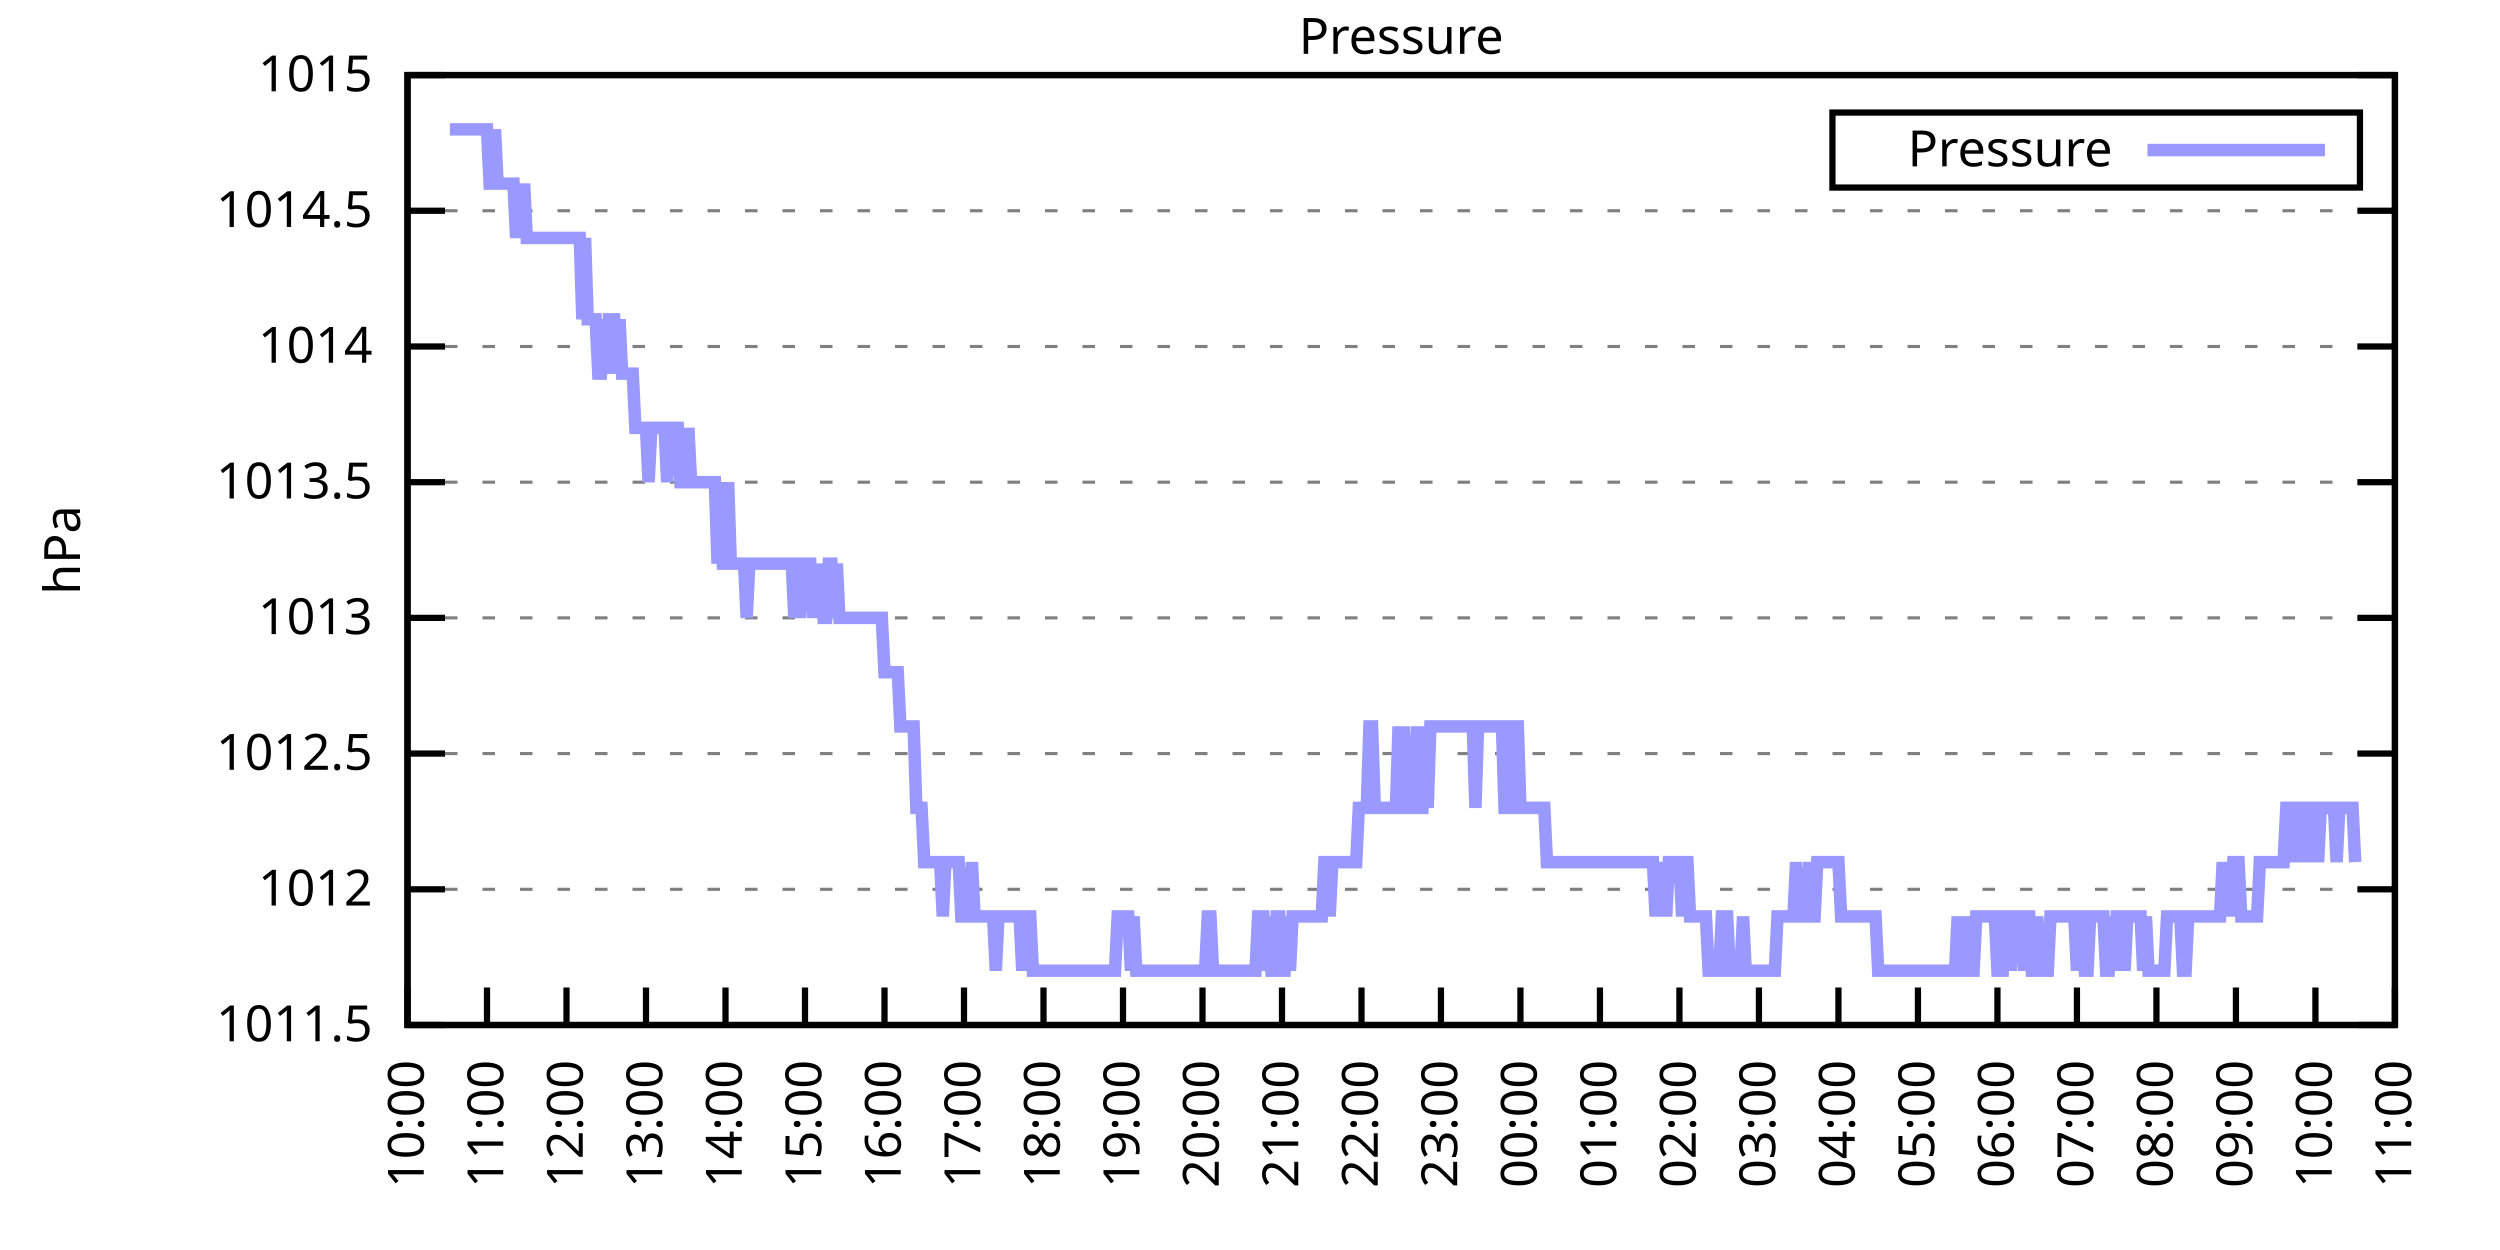
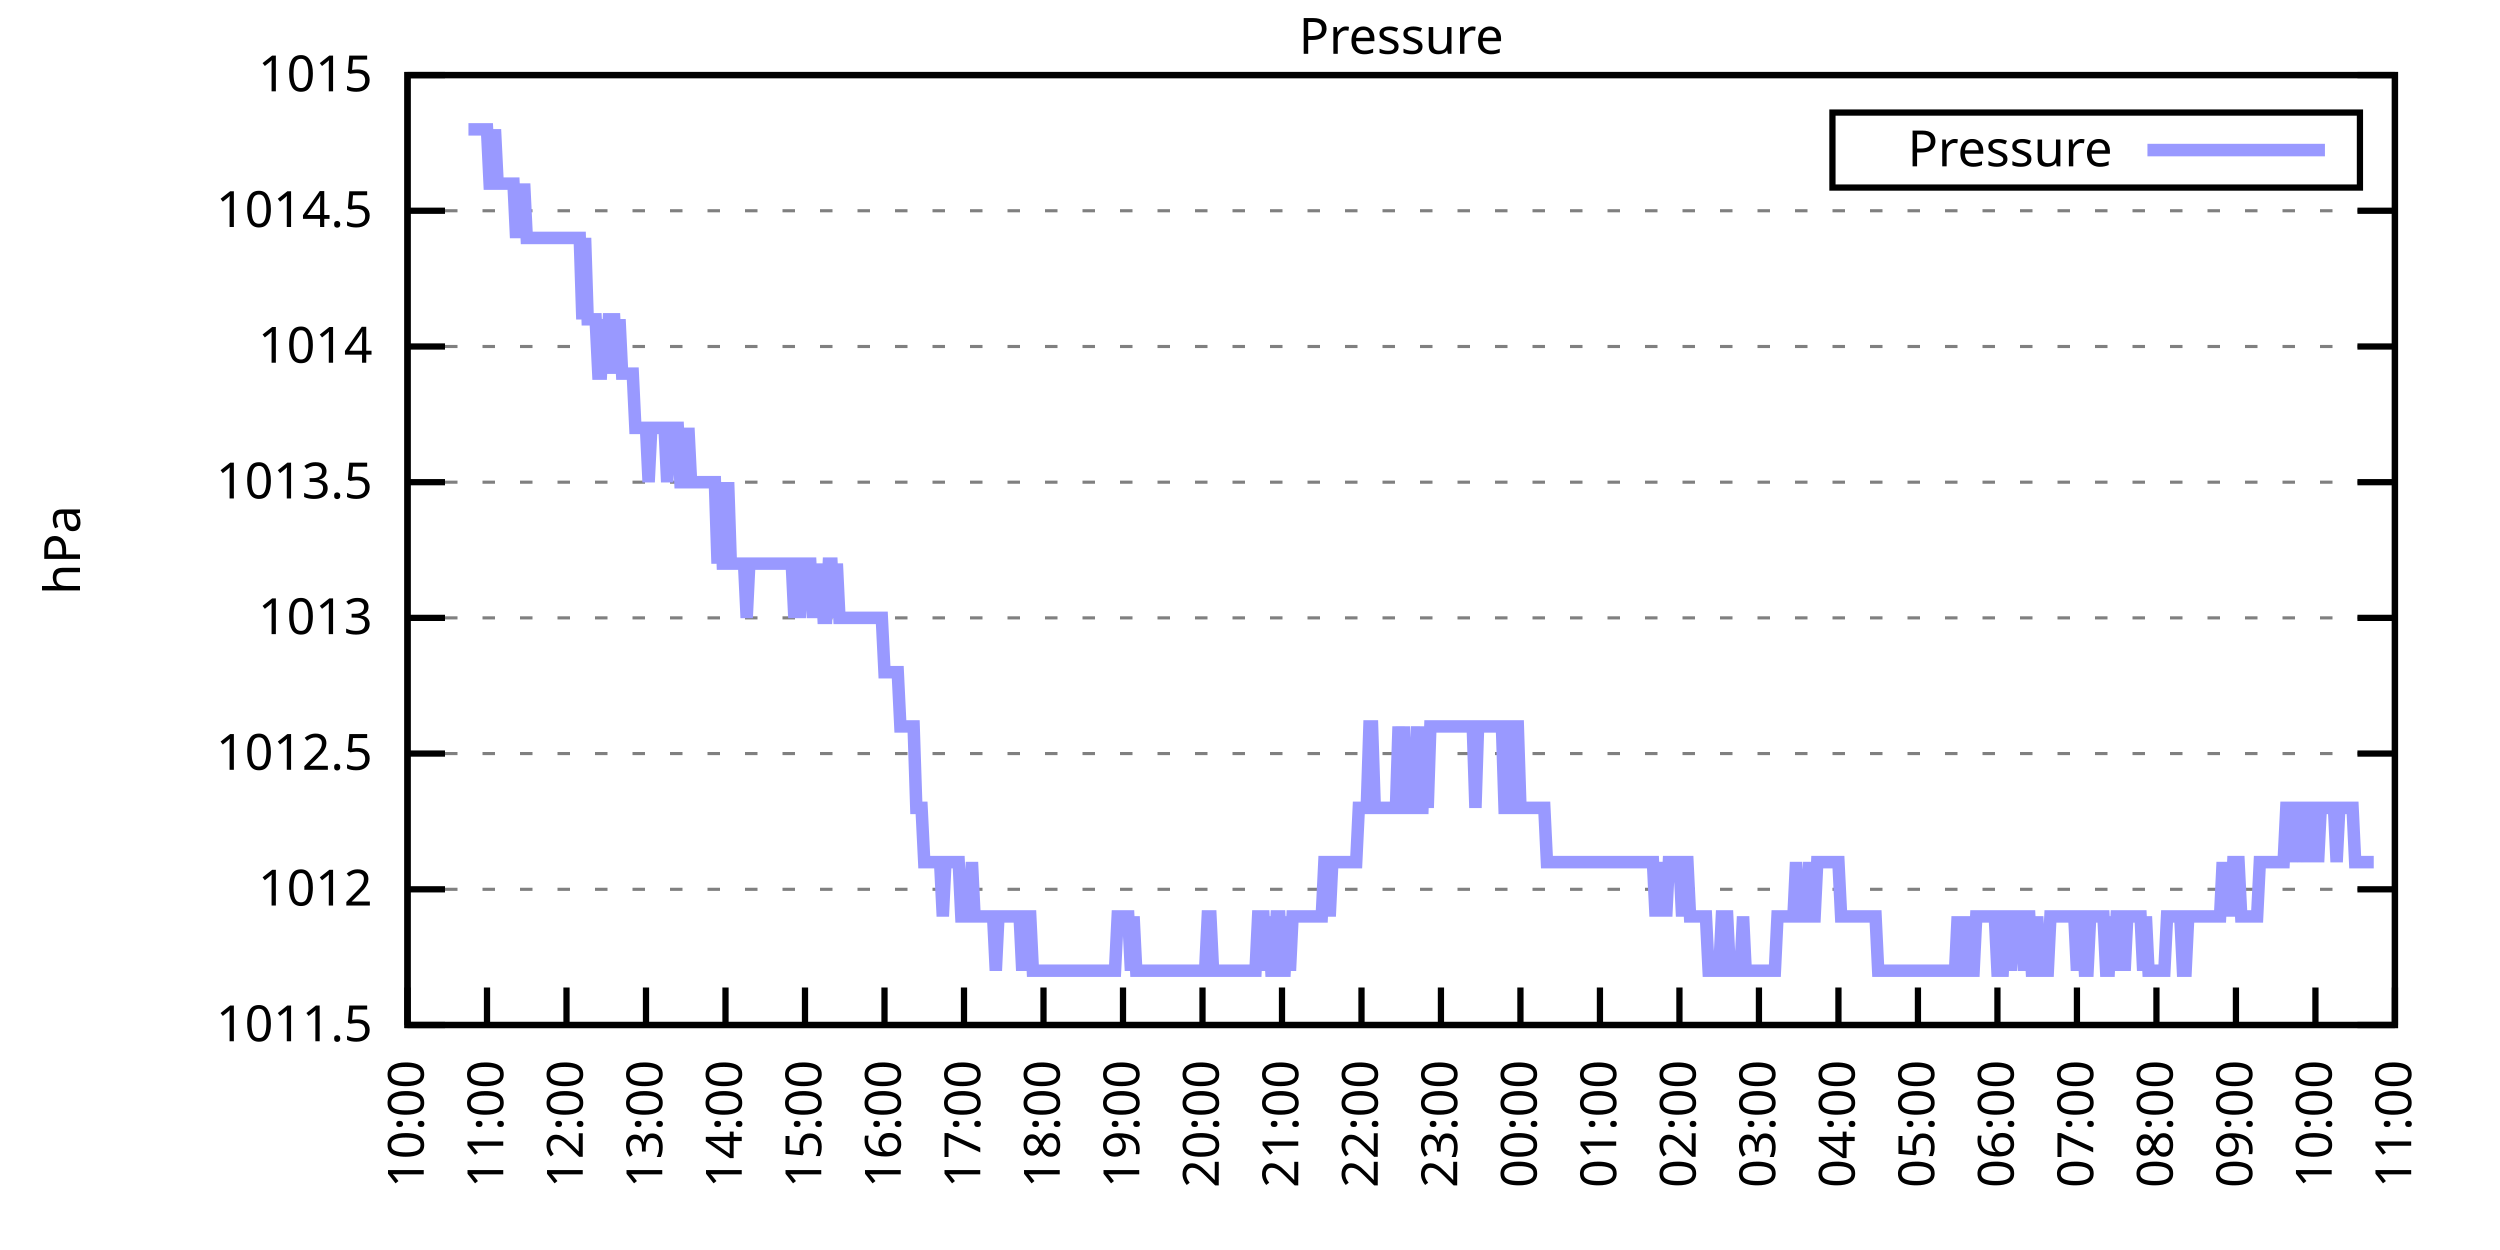
<svg xmlns="http://www.w3.org/2000/svg" xmlns:xlink="http://www.w3.org/1999/xlink" width="400" height="200" viewBox="0 0 400 200">
  <g id="gnuplot_canvas">
    <rect x="0" y="0" width="400" height="200" fill="none" />
    <defs>
      <circle id="gpDot" r="0.5" stroke-width="0.5" stroke="currentColor" />
      <path id="gpPt0" stroke-width="0.333" stroke="currentColor" d="M-1,0 h2 M0,-1 v2" />
      <path id="gpPt1" stroke-width="0.333" stroke="currentColor" d="M-1,-1 L1,1 M1,-1 L-1,1" />
      <path id="gpPt2" stroke-width="0.333" stroke="currentColor" d="M-1,0 L1,0 M0,-1 L0,1 M-1,-1 L1,1 M-1,1 L1,-1" />
      <rect id="gpPt3" stroke-width="0.333" stroke="currentColor" x="-1" y="-1" width="2" height="2" />
      <rect id="gpPt4" stroke-width="0.333" stroke="currentColor" fill="currentColor" x="-1" y="-1" width="2" height="2" />
      <circle id="gpPt5" stroke-width="0.333" stroke="currentColor" cx="0" cy="0" r="1" />
      <use xlink:href="#gpPt5" id="gpPt6" fill="currentColor" stroke="none" />
      <path id="gpPt7" stroke-width="0.333" stroke="currentColor" d="M0,-1.33 L-1.33,0.67 L1.33,0.67 z" />
      <use xlink:href="#gpPt7" id="gpPt8" fill="currentColor" stroke="none" />
      <use xlink:href="#gpPt7" id="gpPt9" stroke="currentColor" transform="rotate(180)" />
      <use xlink:href="#gpPt9" id="gpPt10" fill="currentColor" stroke="none" />
      <use xlink:href="#gpPt3" id="gpPt11" stroke="currentColor" transform="rotate(45)" />
      <use xlink:href="#gpPt11" id="gpPt12" fill="currentColor" stroke="none" />
      <path id="gpPt13" stroke-width="0.333" stroke="currentColor" d="M0,1.330 L1.265,0.411 L0.782,-1.067 L-0.782,-1.076 L-1.265,0.411 z" />
      <use xlink:href="#gpPt13" id="gpPt14" fill="currentColor" stroke="none" />
      <filter id="textbox" filterUnits="objectBoundingBox" x="0" y="0" height="1" width="1">
        <feFlood flood-color="white" flood-opacity="1" result="bgnd" />
        <feComposite in="SourceGraphic" in2="bgnd" operator="atop" />
      </filter>
      <filter id="greybox" filterUnits="objectBoundingBox" x="0" y="0" height="1" width="1">
        <feFlood flood-color="lightgrey" flood-opacity="1" result="grey" />
        <feComposite in="SourceGraphic" in2="grey" operator="atop" />
      </filter>
    </defs>
    <g fill="none" color="white" stroke="currentColor" stroke-width="1.00" stroke-linecap="butt" stroke-linejoin="miter">
</g>
    <g fill="none" color="black" stroke="currentColor" stroke-width="1.00" stroke-linecap="butt" stroke-linejoin="miter">
      <g stroke="none" shape-rendering="crispEdges">
        <polygon fill="rgb(255, 255, 255)" points="65.20,164.00 383.18,164.00 383.18,12.02 65.20,12.02 " />
      </g>
    </g>
    <g fill="none" color="black" stroke="currentColor" stroke-width="1.00" stroke-linecap="butt" stroke-linejoin="miter">
</g>
    <g fill="none" color="black" stroke="black" stroke-width="0.50" stroke-linecap="butt" stroke-linejoin="miter">
</g>
    <g fill="none" color="gray" stroke="currentColor" stroke-width="0.50" stroke-linecap="butt" stroke-linejoin="miter">
      <path stroke="gray" stroke-dasharray="2,4" class="gridline" d="M65.20,164.00 L383.19,164.00  " />
    </g>
    <g fill="none" color="gray" stroke="gray" stroke-width="1.00" stroke-linecap="butt" stroke-linejoin="miter">
</g>
    <g fill="none" color="black" stroke="currentColor" stroke-width="1.00" stroke-linecap="butt" stroke-linejoin="miter">
      <path stroke="black" d="M65.20,164.00 L71.20,164.00 M383.19,164.00 L377.19,164.00  " />
      <g transform="translate(59.60,166.60)" stroke="none" fill="black" font-family="Sans" font-size="8.00" text-anchor="end">
        <text>
          <tspan font-family="Sans"> 1011.5</tspan>
        </text>
      </g>
    </g>
    <g fill="none" color="black" stroke="currentColor" stroke-width="1.00" stroke-linecap="butt" stroke-linejoin="miter">
</g>
    <g fill="none" color="black" stroke="black" stroke-width="0.50" stroke-linecap="butt" stroke-linejoin="miter">
</g>
    <g fill="none" color="gray" stroke="currentColor" stroke-width="0.50" stroke-linecap="butt" stroke-linejoin="miter">
      <path stroke="gray" stroke-dasharray="2,4" class="gridline" d="M65.20,142.29 L383.19,142.29  " />
    </g>
    <g fill="none" color="gray" stroke="gray" stroke-width="1.00" stroke-linecap="butt" stroke-linejoin="miter">
</g>
    <g fill="none" color="black" stroke="currentColor" stroke-width="1.00" stroke-linecap="butt" stroke-linejoin="miter">
      <path stroke="black" d="M65.20,142.29 L71.20,142.29 M383.19,142.29 L377.19,142.29  " />
      <g transform="translate(59.60,144.89)" stroke="none" fill="black" font-family="Sans" font-size="8.00" text-anchor="end">
        <text>
          <tspan font-family="Sans"> 1012</tspan>
        </text>
      </g>
    </g>
    <g fill="none" color="black" stroke="currentColor" stroke-width="1.00" stroke-linecap="butt" stroke-linejoin="miter">
</g>
    <g fill="none" color="black" stroke="black" stroke-width="0.50" stroke-linecap="butt" stroke-linejoin="miter">
</g>
    <g fill="none" color="gray" stroke="currentColor" stroke-width="0.50" stroke-linecap="butt" stroke-linejoin="miter">
      <path stroke="gray" stroke-dasharray="2,4" class="gridline" d="M65.20,120.57 L383.19,120.57  " />
    </g>
    <g fill="none" color="gray" stroke="gray" stroke-width="1.00" stroke-linecap="butt" stroke-linejoin="miter">
</g>
    <g fill="none" color="black" stroke="currentColor" stroke-width="1.00" stroke-linecap="butt" stroke-linejoin="miter">
      <path stroke="black" d="M65.20,120.57 L71.20,120.57 M383.19,120.57 L377.19,120.57  " />
      <g transform="translate(59.60,123.17)" stroke="none" fill="black" font-family="Sans" font-size="8.00" text-anchor="end">
        <text>
          <tspan font-family="Sans"> 1012.5</tspan>
        </text>
      </g>
    </g>
    <g fill="none" color="black" stroke="currentColor" stroke-width="1.00" stroke-linecap="butt" stroke-linejoin="miter">
</g>
    <g fill="none" color="black" stroke="black" stroke-width="0.50" stroke-linecap="butt" stroke-linejoin="miter">
</g>
    <g fill="none" color="gray" stroke="currentColor" stroke-width="0.50" stroke-linecap="butt" stroke-linejoin="miter">
      <path stroke="gray" stroke-dasharray="2,4" class="gridline" d="M65.20,98.86 L383.19,98.86  " />
    </g>
    <g fill="none" color="gray" stroke="gray" stroke-width="1.00" stroke-linecap="butt" stroke-linejoin="miter">
</g>
    <g fill="none" color="black" stroke="currentColor" stroke-width="1.00" stroke-linecap="butt" stroke-linejoin="miter">
      <path stroke="black" d="M65.20,98.86 L71.20,98.86 M383.19,98.86 L377.19,98.86  " />
      <g transform="translate(59.60,101.46)" stroke="none" fill="black" font-family="Sans" font-size="8.00" text-anchor="end">
        <text>
          <tspan font-family="Sans"> 1013</tspan>
        </text>
      </g>
    </g>
    <g fill="none" color="black" stroke="currentColor" stroke-width="1.00" stroke-linecap="butt" stroke-linejoin="miter">
</g>
    <g fill="none" color="black" stroke="black" stroke-width="0.50" stroke-linecap="butt" stroke-linejoin="miter">
</g>
    <g fill="none" color="gray" stroke="currentColor" stroke-width="0.50" stroke-linecap="butt" stroke-linejoin="miter">
      <path stroke="gray" stroke-dasharray="2,4" class="gridline" d="M65.20,77.15 L383.19,77.15  " />
    </g>
    <g fill="none" color="gray" stroke="gray" stroke-width="1.00" stroke-linecap="butt" stroke-linejoin="miter">
</g>
    <g fill="none" color="black" stroke="currentColor" stroke-width="1.00" stroke-linecap="butt" stroke-linejoin="miter">
      <path stroke="black" d="M65.20,77.15 L71.20,77.15 M383.19,77.15 L377.19,77.15  " />
      <g transform="translate(59.60,79.75)" stroke="none" fill="black" font-family="Sans" font-size="8.00" text-anchor="end">
        <text>
          <tspan font-family="Sans"> 1013.5</tspan>
        </text>
      </g>
    </g>
    <g fill="none" color="black" stroke="currentColor" stroke-width="1.00" stroke-linecap="butt" stroke-linejoin="miter">
</g>
    <g fill="none" color="black" stroke="black" stroke-width="0.50" stroke-linecap="butt" stroke-linejoin="miter">
</g>
    <g fill="none" color="gray" stroke="currentColor" stroke-width="0.50" stroke-linecap="butt" stroke-linejoin="miter">
      <path stroke="gray" stroke-dasharray="2,4" class="gridline" d="M65.20,55.44 L383.19,55.44  " />
    </g>
    <g fill="none" color="gray" stroke="gray" stroke-width="1.00" stroke-linecap="butt" stroke-linejoin="miter">
</g>
    <g fill="none" color="black" stroke="currentColor" stroke-width="1.00" stroke-linecap="butt" stroke-linejoin="miter">
      <path stroke="black" d="M65.20,55.44 L71.20,55.44 M383.19,55.44 L377.19,55.44  " />
      <g transform="translate(59.60,58.04)" stroke="none" fill="black" font-family="Sans" font-size="8.00" text-anchor="end">
        <text>
          <tspan font-family="Sans"> 1014</tspan>
        </text>
      </g>
    </g>
    <g fill="none" color="black" stroke="currentColor" stroke-width="1.00" stroke-linecap="butt" stroke-linejoin="miter">
</g>
    <g fill="none" color="black" stroke="black" stroke-width="0.50" stroke-linecap="butt" stroke-linejoin="miter">
</g>
    <g fill="none" color="gray" stroke="currentColor" stroke-width="0.50" stroke-linecap="butt" stroke-linejoin="miter">
      <path stroke="gray" stroke-dasharray="2,4" class="gridline" d="M65.20,33.72 L383.19,33.72  " />
    </g>
    <g fill="none" color="gray" stroke="gray" stroke-width="1.00" stroke-linecap="butt" stroke-linejoin="miter">
</g>
    <g fill="none" color="black" stroke="currentColor" stroke-width="1.00" stroke-linecap="butt" stroke-linejoin="miter">
      <path stroke="black" d="M65.20,33.72 L71.20,33.72 M383.19,33.72 L377.19,33.72  " />
      <g transform="translate(59.60,36.32)" stroke="none" fill="black" font-family="Sans" font-size="8.00" text-anchor="end">
        <text>
          <tspan font-family="Sans"> 1014.5</tspan>
        </text>
      </g>
    </g>
    <g fill="none" color="black" stroke="currentColor" stroke-width="1.00" stroke-linecap="butt" stroke-linejoin="miter">
</g>
    <g fill="none" color="black" stroke="black" stroke-width="0.50" stroke-linecap="butt" stroke-linejoin="miter">
</g>
    <g fill="none" color="gray" stroke="currentColor" stroke-width="0.50" stroke-linecap="butt" stroke-linejoin="miter">
      <path stroke="gray" stroke-dasharray="2,4" class="gridline" d="M65.20,12.01 L383.19,12.01  " />
    </g>
    <g fill="none" color="gray" stroke="gray" stroke-width="1.00" stroke-linecap="butt" stroke-linejoin="miter">
</g>
    <g fill="none" color="black" stroke="currentColor" stroke-width="1.00" stroke-linecap="butt" stroke-linejoin="miter">
      <path stroke="black" d="M65.20,12.01 L71.20,12.01 M383.19,12.01 L377.19,12.01  " />
      <g transform="translate(59.60,14.61)" stroke="none" fill="black" font-family="Sans" font-size="8.00" text-anchor="end">
        <text>
          <tspan font-family="Sans"> 1015</tspan>
        </text>
      </g>
    </g>
    <g fill="none" color="black" stroke="currentColor" stroke-width="1.00" stroke-linecap="butt" stroke-linejoin="miter">
      <path stroke="black" d="M65.20,164.00 L65.20,158.00  " />
      <g transform="translate(67.80,169.60) rotate(270.00)" stroke="none" fill="black" font-family="Sans" font-size="8.00" text-anchor="end">
        <text>
          <tspan font-family="Sans">10:00</tspan>
        </text>
      </g>
    </g>
    <g fill="none" color="black" stroke="currentColor" stroke-width="1.00" stroke-linecap="butt" stroke-linejoin="miter">
      <path stroke="black" d="M77.92,164.00 L77.92,158.00  " />
      <g transform="translate(80.52,169.60) rotate(270.00)" stroke="none" fill="black" font-family="Sans" font-size="8.00" text-anchor="end">
        <text>
          <tspan font-family="Sans">11:00</tspan>
        </text>
      </g>
    </g>
    <g fill="none" color="black" stroke="currentColor" stroke-width="1.00" stroke-linecap="butt" stroke-linejoin="miter">
      <path stroke="black" d="M90.64,164.00 L90.64,158.00  " />
      <g transform="translate(93.24,169.60) rotate(270.00)" stroke="none" fill="black" font-family="Sans" font-size="8.00" text-anchor="end">
        <text>
          <tspan font-family="Sans">12:00</tspan>
        </text>
      </g>
    </g>
    <g fill="none" color="black" stroke="currentColor" stroke-width="1.00" stroke-linecap="butt" stroke-linejoin="miter">
      <path stroke="black" d="M103.36,164.00 L103.36,158.00  " />
      <g transform="translate(105.96,169.60) rotate(270.00)" stroke="none" fill="black" font-family="Sans" font-size="8.00" text-anchor="end">
        <text>
          <tspan font-family="Sans">13:00</tspan>
        </text>
      </g>
    </g>
    <g fill="none" color="black" stroke="currentColor" stroke-width="1.00" stroke-linecap="butt" stroke-linejoin="miter">
      <path stroke="black" d="M116.08,164.00 L116.08,158.00  " />
      <g transform="translate(118.68,169.60) rotate(270.00)" stroke="none" fill="black" font-family="Sans" font-size="8.00" text-anchor="end">
        <text>
          <tspan font-family="Sans">14:00</tspan>
        </text>
      </g>
    </g>
    <g fill="none" color="black" stroke="currentColor" stroke-width="1.00" stroke-linecap="butt" stroke-linejoin="miter">
      <path stroke="black" d="M128.80,164.00 L128.80,158.00  " />
      <g transform="translate(131.40,169.60) rotate(270.00)" stroke="none" fill="black" font-family="Sans" font-size="8.00" text-anchor="end">
        <text>
          <tspan font-family="Sans">15:00</tspan>
        </text>
      </g>
    </g>
    <g fill="none" color="black" stroke="currentColor" stroke-width="1.00" stroke-linecap="butt" stroke-linejoin="miter">
      <path stroke="black" d="M141.52,164.00 L141.52,158.00  " />
      <g transform="translate(144.12,169.60) rotate(270.00)" stroke="none" fill="black" font-family="Sans" font-size="8.00" text-anchor="end">
        <text>
          <tspan font-family="Sans">16:00</tspan>
        </text>
      </g>
    </g>
    <g fill="none" color="black" stroke="currentColor" stroke-width="1.00" stroke-linecap="butt" stroke-linejoin="miter">
      <path stroke="black" d="M154.24,164.00 L154.24,158.00  " />
      <g transform="translate(156.84,169.60) rotate(270.00)" stroke="none" fill="black" font-family="Sans" font-size="8.00" text-anchor="end">
        <text>
          <tspan font-family="Sans">17:00</tspan>
        </text>
      </g>
    </g>
    <g fill="none" color="black" stroke="currentColor" stroke-width="1.00" stroke-linecap="butt" stroke-linejoin="miter">
      <path stroke="black" d="M166.96,164.00 L166.96,158.00  " />
      <g transform="translate(169.56,169.60) rotate(270.00)" stroke="none" fill="black" font-family="Sans" font-size="8.00" text-anchor="end">
        <text>
          <tspan font-family="Sans">18:00</tspan>
        </text>
      </g>
    </g>
    <g fill="none" color="black" stroke="currentColor" stroke-width="1.00" stroke-linecap="butt" stroke-linejoin="miter">
      <path stroke="black" d="M179.68,164.00 L179.68,158.00  " />
      <g transform="translate(182.28,169.60) rotate(270.00)" stroke="none" fill="black" font-family="Sans" font-size="8.00" text-anchor="end">
        <text>
          <tspan font-family="Sans">19:00</tspan>
        </text>
      </g>
    </g>
    <g fill="none" color="black" stroke="currentColor" stroke-width="1.00" stroke-linecap="butt" stroke-linejoin="miter">
      <path stroke="black" d="M192.40,164.00 L192.40,158.00  " />
      <g transform="translate(195.00,169.60) rotate(270.00)" stroke="none" fill="black" font-family="Sans" font-size="8.00" text-anchor="end">
        <text>
          <tspan font-family="Sans">20:00</tspan>
        </text>
      </g>
    </g>
    <g fill="none" color="black" stroke="currentColor" stroke-width="1.00" stroke-linecap="butt" stroke-linejoin="miter">
      <path stroke="black" d="M205.12,164.00 L205.12,158.00  " />
      <g transform="translate(207.72,169.60) rotate(270.00)" stroke="none" fill="black" font-family="Sans" font-size="8.00" text-anchor="end">
        <text>
          <tspan font-family="Sans">21:00</tspan>
        </text>
      </g>
    </g>
    <g fill="none" color="black" stroke="currentColor" stroke-width="1.00" stroke-linecap="butt" stroke-linejoin="miter">
      <path stroke="black" d="M217.84,164.00 L217.84,158.00  " />
      <g transform="translate(220.44,169.60) rotate(270.00)" stroke="none" fill="black" font-family="Sans" font-size="8.00" text-anchor="end">
        <text>
          <tspan font-family="Sans">22:00</tspan>
        </text>
      </g>
    </g>
    <g fill="none" color="black" stroke="currentColor" stroke-width="1.00" stroke-linecap="butt" stroke-linejoin="miter">
      <path stroke="black" d="M230.55,164.00 L230.55,158.00  " />
      <g transform="translate(233.15,169.60) rotate(270.00)" stroke="none" fill="black" font-family="Sans" font-size="8.00" text-anchor="end">
        <text>
          <tspan font-family="Sans">23:00</tspan>
        </text>
      </g>
    </g>
    <g fill="none" color="black" stroke="currentColor" stroke-width="1.00" stroke-linecap="butt" stroke-linejoin="miter">
      <path stroke="black" d="M243.27,164.00 L243.27,158.00  " />
      <g transform="translate(245.87,169.60) rotate(270.00)" stroke="none" fill="black" font-family="Sans" font-size="8.00" text-anchor="end">
        <text>
          <tspan font-family="Sans">00:00</tspan>
        </text>
      </g>
    </g>
    <g fill="none" color="black" stroke="currentColor" stroke-width="1.00" stroke-linecap="butt" stroke-linejoin="miter">
      <path stroke="black" d="M255.99,164.00 L255.99,158.00  " />
      <g transform="translate(258.59,169.60) rotate(270.00)" stroke="none" fill="black" font-family="Sans" font-size="8.00" text-anchor="end">
        <text>
          <tspan font-family="Sans">01:00</tspan>
        </text>
      </g>
    </g>
    <g fill="none" color="black" stroke="currentColor" stroke-width="1.00" stroke-linecap="butt" stroke-linejoin="miter">
      <path stroke="black" d="M268.71,164.00 L268.71,158.00  " />
      <g transform="translate(271.31,169.60) rotate(270.00)" stroke="none" fill="black" font-family="Sans" font-size="8.00" text-anchor="end">
        <text>
          <tspan font-family="Sans">02:00</tspan>
        </text>
      </g>
    </g>
    <g fill="none" color="black" stroke="currentColor" stroke-width="1.00" stroke-linecap="butt" stroke-linejoin="miter">
      <path stroke="black" d="M281.43,164.00 L281.43,158.00  " />
      <g transform="translate(284.03,169.60) rotate(270.00)" stroke="none" fill="black" font-family="Sans" font-size="8.00" text-anchor="end">
        <text>
          <tspan font-family="Sans">03:00</tspan>
        </text>
      </g>
    </g>
    <g fill="none" color="black" stroke="currentColor" stroke-width="1.00" stroke-linecap="butt" stroke-linejoin="miter">
      <path stroke="black" d="M294.15,164.00 L294.15,158.00  " />
      <g transform="translate(296.75,169.60) rotate(270.00)" stroke="none" fill="black" font-family="Sans" font-size="8.00" text-anchor="end">
        <text>
          <tspan font-family="Sans">04:00</tspan>
        </text>
      </g>
    </g>
    <g fill="none" color="black" stroke="currentColor" stroke-width="1.00" stroke-linecap="butt" stroke-linejoin="miter">
      <path stroke="black" d="M306.87,164.00 L306.87,158.00  " />
      <g transform="translate(309.47,169.60) rotate(270.00)" stroke="none" fill="black" font-family="Sans" font-size="8.00" text-anchor="end">
        <text>
          <tspan font-family="Sans">05:00</tspan>
        </text>
      </g>
    </g>
    <g fill="none" color="black" stroke="currentColor" stroke-width="1.00" stroke-linecap="butt" stroke-linejoin="miter">
      <path stroke="black" d="M319.59,164.00 L319.59,158.00  " />
      <g transform="translate(322.19,169.60) rotate(270.00)" stroke="none" fill="black" font-family="Sans" font-size="8.00" text-anchor="end">
        <text>
          <tspan font-family="Sans">06:00</tspan>
        </text>
      </g>
    </g>
    <g fill="none" color="black" stroke="currentColor" stroke-width="1.00" stroke-linecap="butt" stroke-linejoin="miter">
      <path stroke="black" d="M332.31,164.00 L332.31,158.00  " />
      <g transform="translate(334.91,169.60) rotate(270.00)" stroke="none" fill="black" font-family="Sans" font-size="8.00" text-anchor="end">
        <text>
          <tspan font-family="Sans">07:00</tspan>
        </text>
      </g>
    </g>
    <g fill="none" color="black" stroke="currentColor" stroke-width="1.00" stroke-linecap="butt" stroke-linejoin="miter">
      <path stroke="black" d="M345.03,164.00 L345.03,158.00  " />
      <g transform="translate(347.63,169.60) rotate(270.00)" stroke="none" fill="black" font-family="Sans" font-size="8.00" text-anchor="end">
        <text>
          <tspan font-family="Sans">08:00</tspan>
        </text>
      </g>
    </g>
    <g fill="none" color="black" stroke="currentColor" stroke-width="1.00" stroke-linecap="butt" stroke-linejoin="miter">
      <path stroke="black" d="M357.75,164.00 L357.75,158.00  " />
      <g transform="translate(360.35,169.60) rotate(270.00)" stroke="none" fill="black" font-family="Sans" font-size="8.00" text-anchor="end">
        <text>
          <tspan font-family="Sans">09:00</tspan>
        </text>
      </g>
    </g>
    <g fill="none" color="black" stroke="currentColor" stroke-width="1.00" stroke-linecap="butt" stroke-linejoin="miter">
      <path stroke="black" d="M370.47,164.00 L370.47,158.00  " />
      <g transform="translate(373.07,169.60) rotate(270.00)" stroke="none" fill="black" font-family="Sans" font-size="8.00" text-anchor="end">
        <text>
          <tspan font-family="Sans">10:00</tspan>
        </text>
      </g>
    </g>
    <g fill="none" color="black" stroke="currentColor" stroke-width="1.00" stroke-linecap="butt" stroke-linejoin="miter">
      <path stroke="black" d="M383.19,164.00 L383.19,158.00  " />
      <g transform="translate(385.79,169.60) rotate(270.00)" stroke="none" fill="black" font-family="Sans" font-size="8.00" text-anchor="end">
        <text>
          <tspan font-family="Sans">11:00</tspan>
        </text>
      </g>
    </g>
    <g fill="none" color="black" stroke="currentColor" stroke-width="1.00" stroke-linecap="butt" stroke-linejoin="miter">
</g>
    <g fill="none" color="black" stroke="currentColor" stroke-width="1.00" stroke-linecap="butt" stroke-linejoin="miter">
      <path stroke="black" d="M65.20,12.01 L65.20,164.00 L383.19,164.00 L383.19,12.01 L65.20,12.01 Z  " />
    </g>
    <g fill="none" color="black" stroke="currentColor" stroke-width="1.00" stroke-linecap="butt" stroke-linejoin="miter">
</g>
    <g fill="none" color="black" stroke="currentColor" stroke-width="1.00" stroke-linecap="butt" stroke-linejoin="miter">
      <path stroke="black" d="M293.19,30.01 L293.19,18.01 L377.59,18.01 L377.59,30.01 L293.19,30.01 Z  " />
    </g>
    <g id="Pressure_plot_1">
      <g fill="none" color="white" stroke="black" stroke-width="2.00" stroke-linecap="butt" stroke-linejoin="miter">
</g>
      <g fill="none" color="black" stroke="currentColor" stroke-width="2.00" stroke-linecap="butt" stroke-linejoin="miter">
        <g transform="translate(337.99,26.61)" stroke="none" fill="black" font-family="Sans" font-size="8.00" text-anchor="end">
          <text>
            <tspan font-family="Sans">Pressure</tspan>
          </text>
        </g>
      </g>
      <g fill="none" color="black" stroke="currentColor" stroke-width="2.00" stroke-linecap="butt" stroke-linejoin="miter">
-         <path stroke="rgb(153, 153, 255)" d="M343.59,24.01 L371.99,24.01 M71.98,20.70 L72.41,20.70 L72.83,20.70 L73.26,20.70 L73.68,20.70 L74.10,20.70   L74.53,20.70 L74.95,20.70 L75.38,20.70 L75.80,20.70 L76.22,20.70 L76.65,20.70 L77.07,20.70 L77.50,20.70   L77.92,20.70 L78.34,29.38 L78.77,29.38 L79.19,20.70 L79.62,29.38 L80.04,29.38 L80.46,29.38 L80.89,29.38   L81.31,29.38 L81.74,29.38 L82.16,29.38 L82.58,38.07 L83.01,29.38 L83.43,38.07 L83.86,29.38 L84.28,38.07   L84.70,38.07 L85.13,38.07 L85.55,38.07 L85.98,38.07 L86.40,38.07 L86.82,38.07 L87.25,38.07 L87.67,38.07   L88.10,38.07 L88.52,38.07 L88.94,38.07 L89.37,38.07 L89.79,38.07 L90.22,38.07 L90.64,38.07 L91.06,38.07   L91.49,38.07 L91.91,38.07 L92.34,38.07 L92.76,38.07 L93.18,51.09 L93.61,38.07 L94.03,51.09 L94.46,51.09   L94.88,51.09 L95.30,51.09 L95.73,59.78 L96.15,59.78 L96.58,51.09 L97.00,59.78 L97.42,51.09 L97.85,51.09   L98.27,51.09 L98.69,59.78 L99.12,51.09 L99.54,59.78 L99.97,59.78 L100.39,59.78 L100.81,59.78 L101.24,59.78   L101.66,68.46 L102.09,68.46 L102.51,68.46 L102.93,68.46 L103.36,68.46 L103.78,77.15 L104.21,68.46 L104.63,68.46   L105.05,68.46 L105.48,68.46 L105.90,68.46 L106.33,68.46 L106.75,77.15 L107.17,68.46 L107.60,68.46 L108.02,68.46   L108.45,68.46 L108.87,77.15 L109.29,77.15 L109.72,77.15 L110.14,68.46 L110.57,77.15 L110.99,77.15 L111.41,77.15   L111.84,77.15 L112.26,77.15 L112.69,77.15 L113.11,77.15 L113.53,77.15 L113.96,77.15 L114.38,77.15 L114.81,90.18   L115.23,77.15 L115.65,90.18 L116.08,90.18 L116.50,77.15 L116.93,90.18 L117.35,90.18 L117.77,90.18 L118.20,90.18   L118.62,90.18 L119.05,90.18 L119.47,98.86 L119.89,90.18 L120.32,90.18 L120.74,90.18 L121.17,90.18 L121.59,90.18   L122.01,90.18 L122.44,90.18 L122.86,90.18 L123.29,90.18 L123.71,90.18 L124.13,90.18 L124.56,90.18 L124.98,90.18   L125.41,90.18 L125.83,90.18 L126.25,90.18 L126.68,90.18 L127.10,98.86 L127.53,90.18 L127.95,98.86 L128.37,90.18   L128.80,90.18 L129.22,90.18 L129.65,90.18 L130.07,98.86 L130.49,90.18 L130.92,98.86 L131.34,90.18 L131.77,98.86   L132.19,98.86 L132.61,90.18 L133.04,90.18 L133.46,98.86 L133.89,90.18 L134.31,98.86 L134.73,98.86 L135.16,98.86   L135.58,98.86 L136.01,98.86 L136.43,98.86 L136.85,98.86 L137.28,98.86 L137.70,98.86 L138.13,98.86 L138.55,98.86   L138.97,98.86 L139.40,98.86 L139.82,98.86 L140.25,98.86 L140.67,98.86 L141.09,98.86 L141.52,107.55 L141.94,107.55   L142.37,107.55 L142.79,107.55 L143.21,107.55 L143.64,107.55 L144.06,116.23 L144.49,116.23 L144.91,116.23 L145.33,116.23   L145.76,116.23 L146.18,116.23 L146.61,129.26 L147.03,129.26 L147.45,129.26 L147.88,137.94 L148.30,137.94 L148.73,137.94   L149.15,137.94 L149.57,137.94 L150.00,137.94 L150.42,137.94 L150.85,146.63 L151.27,137.94 L151.69,137.94 L152.12,137.94   L152.54,137.94 L152.97,137.94 L153.39,137.94 L153.81,146.63 L154.24,146.63 L154.66,146.63 L155.09,146.63 L155.51,137.94   L155.93,146.63 L156.36,146.63 L156.78,146.63 L157.21,146.63 L157.63,146.63 L158.05,146.63 L158.48,146.63 L158.90,146.63   L159.33,155.31 L159.75,146.63 L160.17,146.63 L160.60,146.63 L161.02,146.63 L161.44,146.63 L161.87,146.63 L162.29,146.63   L162.72,146.63 L163.14,146.63 L163.56,155.31 L163.99,146.63 L164.41,146.63 L164.84,146.63 L165.26,155.31 L165.68,155.31   L166.11,155.31 L166.53,155.31 L166.96,155.31 L167.38,155.31 L167.80,155.31 L168.23,155.31 L168.65,155.31 L169.08,155.31   L169.50,155.31 L169.92,155.31 L170.35,155.31 L170.77,155.31 L171.20,155.31 L171.62,155.31 L172.04,155.31 L172.47,155.31   L172.89,155.31 L173.32,155.31 L173.74,155.31 L174.16,155.31 L174.59,155.31 L175.01,155.31 L175.44,155.31 L175.86,155.31   L176.28,155.31 L176.71,155.31 L177.13,155.31 L177.56,155.31 L177.98,155.31 L178.40,155.31 L178.83,146.63 L179.25,146.63   L179.68,146.63 L180.10,146.63 L180.52,146.63 L180.95,155.31 L181.37,146.63 L181.80,155.31 L182.22,155.31 L182.64,155.31   L183.07,155.31 L183.49,155.31 L183.92,155.31 L184.34,155.31 L184.76,155.31 L185.19,155.31 L185.61,155.31 L186.04,155.31   L186.46,155.31 L186.88,155.31 L187.31,155.31 L187.73,155.31 L188.16,155.31 L188.58,155.31 L189.00,155.31 L189.43,155.31   L189.85,155.31 L190.28,155.31 L190.70,155.31 L191.12,155.31 L191.55,155.31 L191.97,155.31 L192.40,155.31 L192.82,155.31   L193.24,146.63 L193.67,146.63 L194.09,155.31 L194.52,155.31 L194.94,155.31 L195.36,155.31 L195.79,155.31 L196.21,155.31   L196.64,155.31 L197.06,155.31 L197.48,155.31 L197.91,155.31 L198.33,155.31 L198.76,155.31 L199.18,155.31 L199.60,155.31   L200.03,155.31 L200.45,155.31 L200.88,155.31 L201.30,146.63 L201.72,146.63 L202.15,146.63 L202.57,155.31 L203.00,146.63   L203.42,155.31 L203.84,155.31 L204.27,146.63 L204.69,146.63 L205.12,155.31 L205.54,155.31 L205.96,146.63 L206.39,155.31   L206.81,146.63 L207.24,146.63 L207.66,146.63 L208.08,146.63 L208.51,146.63 L208.93,146.63 L209.36,146.63 L209.78,146.63   L210.20,146.63 L210.63,146.63 L211.05,146.63 L211.48,146.63 L211.90,137.94 L212.32,137.94 L212.75,146.63 L213.17,137.94   L213.60,137.94 L214.02,137.94 L214.44,137.94 L214.87,137.94 L215.29,137.94 L215.72,137.94 L216.14,137.94 L216.56,137.94   L216.99,137.94 L217.41,129.26 L217.84,129.26 L218.26,129.26 L218.68,129.26 L219.11,116.23 L219.53,116.23 L219.96,129.26   L220.38,129.26 L220.80,129.26 L221.23,129.26 L221.65,129.26 L222.08,129.26 L222.50,129.26 L222.92,129.26 L223.35,129.26   L223.77,116.23 L224.20,129.26 L224.62,116.23 L225.04,129.26 L225.47,129.26 L225.89,129.26 L226.31,129.26 L226.74,116.23   L227.16,129.26 L227.59,129.26 L228.01,116.23 L228.43,129.26 L228.86,116.23 L229.28,116.23 L229.71,116.23 L230.13,116.23   L230.55,116.23 L230.98,116.23 L231.40,116.23 L231.83,116.23 L232.25,116.23 L232.67,116.23 L233.10,116.23 L233.52,116.23   L233.95,116.23 L234.37,116.23 L234.79,116.23 L235.22,116.23 L235.64,116.23 L236.07,129.26 L236.49,116.23 L236.91,116.23   L237.34,116.23 L237.76,116.23 L238.19,116.23 L238.61,116.23 L239.03,116.23 L239.46,116.23 L239.88,116.23 L240.31,116.23   L240.73,129.26 L241.15,129.26 L241.58,129.26 L242.00,116.23 L242.43,116.23 L242.85,116.23 L243.27,129.26 L243.70,129.26   L244.12,129.26 L244.55,129.26 L244.97,129.26 L245.39,129.26 L245.82,129.26 L246.24,129.26 L246.67,129.26 L247.09,129.26   L247.51,137.94 L247.94,137.94 L248.36,137.94 L248.79,137.94 L249.21,137.94 L249.63,137.94 L250.06,137.94 L250.48,137.94   L250.91,137.94 L251.33,137.94 L251.75,137.94 L252.18,137.94 L252.60,137.94 L253.03,137.94 L253.45,137.94 L253.87,137.94   L254.30,137.94 L254.72,137.94 L255.15,137.94 L255.57,137.94 L255.99,137.94 L256.42,137.94 L256.84,137.94 L257.27,137.94   L257.69,137.94 L258.11,137.94 L258.54,137.94 L258.96,137.94 L259.39,137.94 L259.81,137.94 L260.23,137.94 L260.66,137.94   L261.08,137.94 L261.51,137.94 L261.93,137.94 L262.35,137.94 L262.78,137.94 L263.20,137.94 L263.63,137.94 L264.05,137.94   L264.47,137.94 L264.90,146.63 L265.32,137.94 L265.75,146.63 L266.17,137.94 L266.59,146.63 L267.02,137.94 L267.44,137.94   L267.87,137.94 L268.29,137.94 L268.71,137.94 L269.14,146.63 L269.56,137.94 L269.99,137.94 L270.41,146.63 L270.83,146.63   L271.26,146.63 L271.68,146.63 L272.11,146.63 L272.53,146.63 L272.95,146.63 L273.38,155.31 L273.80,155.31 L274.23,155.31   L274.65,155.31 L275.07,155.31 L275.50,146.63 L275.92,146.63 L276.35,146.63 L276.77,155.31 L277.19,155.31 L277.62,155.31   L278.04,155.31 L278.47,155.31 L278.89,146.63 L279.31,155.31 L279.74,155.31 L280.16,155.31 L280.59,155.31 L281.01,155.31   L281.43,155.31 L281.86,155.31 L282.28,155.31 L282.71,155.31 L283.13,155.31 L283.55,155.31 L283.98,155.31 L284.40,146.63   L284.83,146.63 L285.25,146.63 L285.67,146.63 L286.10,146.63 L286.52,146.63 L286.95,146.63 L287.37,137.94 L287.79,146.63   L288.22,146.63 L288.64,146.63 L289.06,146.63 L289.49,137.94 L289.91,146.63 L290.34,146.63 L290.76,137.94 L291.18,137.94   L291.61,137.94 L292.03,137.94 L292.46,137.94 L292.88,137.94 L293.30,137.94 L293.73,137.94 L294.15,137.94 L294.58,146.63   L295.00,146.63 L295.42,146.63 L295.85,146.63 L296.27,146.63 L296.70,146.63 L297.12,146.63 L297.54,146.63 L297.97,146.63   L298.39,146.63 L298.82,146.63 L299.24,146.63 L299.66,146.63 L300.09,146.63 L300.51,155.31 L300.94,155.31 L301.36,155.31   L301.78,155.31 L302.21,155.31 L302.63,155.31 L303.06,155.31 L303.48,155.31 L303.90,155.31 L304.33,155.31 L304.75,155.31   L305.18,155.31 L305.60,155.31 L306.02,155.31 L306.45,155.31 L306.87,155.31 L307.30,155.31 L307.72,155.31 L308.14,155.31   L308.57,155.31 L308.99,155.31 L309.42,155.31 L309.84,155.31 L310.26,155.31 L310.69,155.31 L311.11,155.31 L311.54,155.31   L311.96,155.31 L312.38,155.31 L312.81,155.31 L313.23,146.63 L313.66,155.31 L314.08,155.31 L314.50,146.63 L314.93,155.31   L315.35,155.31 L315.78,155.31 L316.20,146.63 L316.62,146.63 L317.05,146.63 L317.47,146.63 L317.90,146.63 L318.32,146.63   L318.74,146.63 L319.17,146.63 L319.59,155.31 L320.02,155.31 L320.44,155.31 L320.86,146.63 L321.29,146.63 L321.71,155.31   L322.14,146.63 L322.56,146.63 L322.98,146.63 L323.41,146.63 L323.83,155.31 L324.26,146.63 L324.68,146.63 L325.10,155.31   L325.53,155.31 L325.95,146.63 L326.38,155.31 L326.80,155.31 L327.22,155.31 L327.65,155.31 L328.07,146.63 L328.50,146.63   L328.92,146.63 L329.34,146.63 L329.77,146.63 L330.19,146.63 L330.62,146.63 L331.04,146.63 L331.46,146.63 L331.89,146.63   L332.31,155.31 L332.74,146.63 L333.16,146.63 L333.58,155.31 L334.01,155.31 L334.43,146.63 L334.86,146.63 L335.28,146.63   L335.70,146.63 L336.13,146.63 L336.55,146.63 L336.98,155.31 L337.40,155.31 L337.82,146.63 L338.25,155.31 L338.67,146.63   L339.10,146.63 L339.52,146.63 L339.94,155.31 L340.37,146.63 L340.79,146.63 L341.22,146.63 L341.64,146.63 L342.06,146.63   L342.49,146.63 L342.91,155.31 L343.34,146.63 L343.76,155.31 L344.18,155.31 L344.61,155.31 L345.03,155.31 L345.46,155.31   L345.88,155.31 L346.30,155.31 L346.73,146.63 L347.15,146.63 L347.58,146.63 L348.00,146.63 L348.42,146.63 L348.85,146.63   L349.27,155.31 L349.70,155.31 L350.12,146.63 L350.54,146.63 L350.97,146.63 L351.39,146.63 L351.81,146.63 L352.24,146.63   L352.66,146.63 L353.09,146.63 L353.51,146.63 L353.93,146.63 L354.36,146.63 L354.78,146.63 L355.21,146.63 L355.63,137.94   L356.05,146.63 L356.48,137.94 L356.90,146.63 L357.33,137.94 L357.75,137.94 L358.17,137.94 L358.60,146.63 L359.02,146.63   L359.45,146.63 L359.87,146.63 L360.29,146.63 L360.72,146.63 L361.14,146.63 L361.57,137.94 L361.99,137.94 L362.41,137.94   L362.84,137.94 L363.26,137.94 L363.69,137.94 L364.11,137.94 L364.53,137.94 L364.96,137.94 L365.38,137.94 L365.81,129.26   L366.23,129.26 L366.65,137.94 L367.08,129.26 L367.50,137.94 L367.93,129.26 L368.35,129.26 L368.77,129.26 L369.20,137.94   L369.62,129.26 L370.05,129.26 L370.47,129.26 L370.89,137.94 L371.32,129.26 L371.74,129.26 L372.17,129.26 L372.59,129.26   L373.01,129.26 L373.44,129.26 L373.86,137.94 L374.29,129.26 L374.71,129.26 L375.13,129.26 L375.56,129.26 L375.98,129.26   L376.41,129.26 L376.83,137.94  " />
+         <path stroke="rgb(153, 153, 255)" d="M343.59,24.01 L371.99,24.01 M74.95,20.70 L75.38,20.70 L75.80,20.70 L76.22,20.70 L76.65,20.70 L77.07,20.70   L77.50,20.70 L77.92,20.70 L78.34,29.38 L78.77,29.38 L79.19,20.70 L79.62,29.38 L80.04,29.38 L80.46,29.38   L80.89,29.38 L81.31,29.38 L81.74,29.38 L82.16,29.38 L82.58,38.07 L83.01,29.38 L83.43,38.07 L83.86,29.38   L84.28,38.07 L84.70,38.07 L85.13,38.07 L85.55,38.07 L85.98,38.07 L86.40,38.07 L86.82,38.07 L87.25,38.07   L87.67,38.07 L88.10,38.07 L88.52,38.07 L88.94,38.07 L89.37,38.07 L89.79,38.07 L90.22,38.07 L90.64,38.07   L91.06,38.07 L91.49,38.07 L91.91,38.07 L92.34,38.07 L92.76,38.07 L93.18,51.09 L93.61,38.07 L94.03,51.09   L94.46,51.09 L94.88,51.09 L95.30,51.09 L95.73,59.78 L96.15,59.78 L96.58,51.09 L97.00,59.78 L97.42,51.09   L97.85,51.09 L98.27,51.09 L98.69,59.78 L99.12,51.09 L99.54,59.78 L99.97,59.78 L100.39,59.78 L100.81,59.78   L101.24,59.78 L101.66,68.46 L102.09,68.46 L102.51,68.46 L102.93,68.46 L103.36,68.46 L103.78,77.15 L104.21,68.46   L104.63,68.46 L105.05,68.46 L105.48,68.46 L105.90,68.46 L106.33,68.46 L106.75,77.15 L107.17,68.46 L107.60,68.46   L108.02,68.46 L108.45,68.46 L108.87,77.15 L109.29,77.15 L109.72,77.15 L110.14,68.46 L110.57,77.15 L110.99,77.15   L111.41,77.15 L111.84,77.15 L112.26,77.15 L112.69,77.15 L113.11,77.15 L113.53,77.15 L113.96,77.15 L114.38,77.15   L114.81,90.18 L115.23,77.15 L115.65,90.18 L116.08,90.18 L116.50,77.15 L116.93,90.18 L117.35,90.18 L117.77,90.18   L118.20,90.18 L118.62,90.18 L119.05,90.18 L119.47,98.86 L119.89,90.18 L120.32,90.18 L120.74,90.18 L121.17,90.18   L121.59,90.18 L122.01,90.18 L122.44,90.18 L122.86,90.18 L123.29,90.18 L123.71,90.18 L124.13,90.18 L124.56,90.18   L124.98,90.18 L125.41,90.18 L125.83,90.18 L126.25,90.18 L126.68,90.18 L127.10,98.86 L127.53,90.18 L127.95,98.86   L128.37,90.18 L128.80,90.18 L129.22,90.18 L129.65,90.18 L130.07,98.86 L130.49,90.18 L130.92,98.86 L131.34,90.18   L131.77,98.86 L132.19,98.86 L132.61,90.18 L133.04,90.18 L133.46,98.86 L133.89,90.18 L134.31,98.86 L134.73,98.86   L135.16,98.86 L135.58,98.86 L136.01,98.86 L136.43,98.86 L136.85,98.86 L137.28,98.86 L137.70,98.86 L138.13,98.86   L138.55,98.86 L138.97,98.86 L139.40,98.86 L139.82,98.86 L140.25,98.86 L140.67,98.86 L141.09,98.86 L141.52,107.55   L141.94,107.55 L142.37,107.55 L142.79,107.55 L143.21,107.55 L143.64,107.55 L144.06,116.23 L144.49,116.23 L144.91,116.23   L145.33,116.23 L145.76,116.23 L146.18,116.23 L146.61,129.26 L147.03,129.26 L147.45,129.26 L147.88,137.94 L148.30,137.94   L148.73,137.94 L149.15,137.94 L149.57,137.94 L150.00,137.94 L150.42,137.94 L150.85,146.63 L151.27,137.94 L151.69,137.94   L152.12,137.94 L152.54,137.94 L152.97,137.94 L153.39,137.94 L153.81,146.63 L154.24,146.63 L154.66,146.63 L155.09,146.63   L155.51,137.94 L155.93,146.63 L156.36,146.63 L156.78,146.63 L157.21,146.63 L157.63,146.63 L158.05,146.63 L158.48,146.63   L158.90,146.63 L159.33,155.31 L159.75,146.63 L160.17,146.63 L160.60,146.63 L161.02,146.63 L161.44,146.63 L161.87,146.63   L162.29,146.63 L162.72,146.63 L163.14,146.63 L163.56,155.31 L163.99,146.63 L164.41,146.63 L164.84,146.63 L165.26,155.31   L165.68,155.31 L166.11,155.31 L166.53,155.31 L166.96,155.31 L167.38,155.31 L167.80,155.31 L168.23,155.31 L168.65,155.31   L169.08,155.31 L169.50,155.31 L169.92,155.31 L170.35,155.31 L170.77,155.31 L171.20,155.31 L171.62,155.31 L172.04,155.31   L172.47,155.31 L172.89,155.31 L173.32,155.31 L173.74,155.31 L174.16,155.31 L174.59,155.31 L175.01,155.31 L175.44,155.31   L175.86,155.31 L176.28,155.31 L176.71,155.31 L177.13,155.31 L177.56,155.31 L177.98,155.31 L178.40,155.31 L178.83,146.63   L179.25,146.63 L179.68,146.63 L180.10,146.63 L180.52,146.63 L180.95,155.31 L181.37,146.63 L181.80,155.31 L182.22,155.31   L182.64,155.31 L183.07,155.31 L183.49,155.31 L183.92,155.31 L184.34,155.31 L184.76,155.31 L185.19,155.31 L185.61,155.31   L186.04,155.31 L186.46,155.31 L186.88,155.31 L187.31,155.31 L187.73,155.31 L188.16,155.31 L188.58,155.31 L189.00,155.31   L189.43,155.31 L189.85,155.31 L190.28,155.31 L190.70,155.31 L191.12,155.31 L191.55,155.31 L191.97,155.31 L192.40,155.31   L192.82,155.31 L193.24,146.63 L193.67,146.63 L194.09,155.31 L194.52,155.31 L194.94,155.31 L195.36,155.31 L195.79,155.31   L196.21,155.31 L196.64,155.31 L197.06,155.31 L197.48,155.31 L197.91,155.31 L198.33,155.31 L198.76,155.31 L199.18,155.31   L199.60,155.31 L200.03,155.31 L200.45,155.31 L200.88,155.31 L201.30,146.63 L201.72,146.63 L202.15,146.63 L202.57,155.31   L203.00,146.63 L203.42,155.31 L203.84,155.31 L204.27,146.63 L204.69,146.63 L205.12,155.31 L205.54,155.31 L205.96,146.63   L206.39,155.31 L206.81,146.63 L207.24,146.63 L207.66,146.63 L208.08,146.63 L208.51,146.63 L208.93,146.63 L209.36,146.63   L209.78,146.63 L210.20,146.63 L210.63,146.63 L211.05,146.63 L211.48,146.63 L211.90,137.94 L212.32,137.94 L212.75,146.63   L213.17,137.94 L213.60,137.94 L214.02,137.94 L214.44,137.94 L214.87,137.94 L215.29,137.94 L215.72,137.94 L216.14,137.94   L216.56,137.94 L216.99,137.94 L217.41,129.26 L217.84,129.26 L218.26,129.26 L218.68,129.26 L219.11,116.23 L219.53,116.23   L219.96,129.26 L220.38,129.26 L220.80,129.26 L221.23,129.26 L221.65,129.26 L222.08,129.26 L222.50,129.26 L222.92,129.26   L223.35,129.26 L223.77,116.23 L224.20,129.26 L224.62,116.23 L225.04,129.26 L225.47,129.26 L225.89,129.26 L226.31,129.26   L226.74,116.23 L227.16,129.26 L227.59,129.26 L228.01,116.23 L228.43,129.26 L228.86,116.23 L229.28,116.23 L229.71,116.23   L230.13,116.23 L230.55,116.23 L230.98,116.23 L231.40,116.23 L231.83,116.23 L232.25,116.23 L232.67,116.23 L233.10,116.23   L233.52,116.23 L233.95,116.23 L234.37,116.23 L234.79,116.23 L235.22,116.23 L235.64,116.23 L236.07,129.26 L236.49,116.23   L236.91,116.23 L237.34,116.23 L237.76,116.23 L238.19,116.23 L238.61,116.23 L239.03,116.23 L239.46,116.23 L239.88,116.23   L240.31,116.23 L240.73,129.26 L241.15,129.26 L241.58,129.26 L242.00,116.23 L242.43,116.23 L242.85,116.23 L243.27,129.26   L243.70,129.26 L244.12,129.26 L244.55,129.26 L244.97,129.26 L245.39,129.26 L245.82,129.26 L246.24,129.26 L246.67,129.26   L247.09,129.26 L247.51,137.94 L247.94,137.94 L248.36,137.94 L248.79,137.94 L249.21,137.94 L249.63,137.94 L250.06,137.94   L250.48,137.94 L250.91,137.94 L251.33,137.94 L251.75,137.94 L252.18,137.94 L252.60,137.94 L253.03,137.94 L253.45,137.94   L253.87,137.94 L254.30,137.94 L254.72,137.94 L255.15,137.94 L255.57,137.94 L255.99,137.94 L256.42,137.94 L256.84,137.94   L257.27,137.94 L257.69,137.94 L258.11,137.94 L258.54,137.94 L258.96,137.94 L259.39,137.94 L259.81,137.94 L260.23,137.94   L260.66,137.94 L261.08,137.94 L261.51,137.94 L261.93,137.94 L262.35,137.94 L262.78,137.94 L263.20,137.94 L263.63,137.94   L264.05,137.94 L264.47,137.94 L264.90,146.63 L265.32,137.94 L265.75,146.63 L266.17,137.94 L266.59,146.63 L267.02,137.94   L267.44,137.94 L267.87,137.94 L268.29,137.94 L268.71,137.94 L269.14,146.63 L269.56,137.94 L269.99,137.94 L270.41,146.63   L270.83,146.63 L271.26,146.63 L271.68,146.63 L272.11,146.63 L272.53,146.63 L272.95,146.63 L273.38,155.31 L273.80,155.31   L274.23,155.31 L274.65,155.31 L275.07,155.31 L275.50,146.63 L275.92,146.63 L276.35,146.63 L276.77,155.31 L277.19,155.31   L277.62,155.31 L278.04,155.31 L278.47,155.31 L278.89,146.63 L279.31,155.31 L279.74,155.31 L280.16,155.31 L280.59,155.31   L281.01,155.31 L281.43,155.31 L281.86,155.31 L282.28,155.31 L282.71,155.31 L283.13,155.31 L283.55,155.31 L283.98,155.31   L284.40,146.63 L284.83,146.63 L285.25,146.63 L285.67,146.63 L286.10,146.63 L286.52,146.63 L286.95,146.63 L287.37,137.94   L287.79,146.63 L288.22,146.63 L288.64,146.63 L289.06,146.63 L289.49,137.94 L289.91,146.63 L290.34,146.63 L290.76,137.94   L291.18,137.94 L291.61,137.94 L292.03,137.94 L292.46,137.94 L292.88,137.94 L293.30,137.94 L293.73,137.94 L294.15,137.94   L294.58,146.63 L295.00,146.63 L295.42,146.63 L295.85,146.63 L296.27,146.63 L296.70,146.63 L297.12,146.63 L297.54,146.63   L297.97,146.63 L298.39,146.63 L298.82,146.63 L299.24,146.63 L299.66,146.63 L300.09,146.63 L300.51,155.31 L300.94,155.31   L301.36,155.31 L301.78,155.31 L302.21,155.31 L302.63,155.31 L303.06,155.31 L303.48,155.31 L303.90,155.31 L304.33,155.31   L304.75,155.31 L305.18,155.31 L305.60,155.31 L306.02,155.31 L306.45,155.31 L306.87,155.31 L307.30,155.31 L307.72,155.31   L308.14,155.31 L308.57,155.31 L308.99,155.31 L309.42,155.31 L309.84,155.31 L310.26,155.31 L310.69,155.31 L311.11,155.31   L311.54,155.31 L311.96,155.31 L312.38,155.31 L312.81,155.31 L313.23,146.63 L313.66,155.31 L314.08,155.31 L314.50,146.63   L314.93,155.31 L315.35,155.31 L315.78,155.31 L316.20,146.63 L316.62,146.63 L317.05,146.63 L317.47,146.63 L317.90,146.63   L318.32,146.63 L318.74,146.63 L319.17,146.63 L319.59,155.31 L320.02,155.31 L320.44,155.31 L320.86,146.63 L321.29,146.63   L321.71,155.31 L322.14,146.63 L322.56,146.63 L322.98,146.63 L323.41,146.63 L323.83,155.31 L324.26,146.63 L324.68,146.63   L325.10,155.31 L325.53,155.31 L325.95,146.63 L326.38,155.31 L326.80,155.31 L327.22,155.31 L327.65,155.31 L328.07,146.63   L328.50,146.63 L328.92,146.63 L329.34,146.63 L329.77,146.63 L330.19,146.63 L330.62,146.63 L331.04,146.63 L331.46,146.63   L331.89,146.63 L332.31,155.31 L332.74,146.63 L333.16,146.63 L333.58,155.31 L334.01,155.31 L334.43,146.63 L334.86,146.63   L335.28,146.63 L335.70,146.63 L336.13,146.63 L336.55,146.63 L336.98,155.31 L337.40,155.31 L337.82,146.63 L338.25,155.31   L338.67,146.63 L339.10,146.63 L339.52,146.63 L339.94,155.31 L340.37,146.63 L340.79,146.63 L341.22,146.63 L341.64,146.63   L342.06,146.63 L342.49,146.63 L342.91,155.31 L343.34,146.63 L343.76,155.31 L344.18,155.31 L344.61,155.31 L345.03,155.31   L345.46,155.31 L345.88,155.31 L346.30,155.31 L346.73,146.63 L347.15,146.63 L347.58,146.63 L348.00,146.63 L348.42,146.63   L348.85,146.63 L349.27,155.31 L349.70,155.31 L350.12,146.63 L350.54,146.63 L350.97,146.63 L351.39,146.63 L351.81,146.63   L352.24,146.63 L352.66,146.63 L353.09,146.63 L353.51,146.63 L353.93,146.63 L354.36,146.63 L354.78,146.63 L355.21,146.63   L355.63,137.94 L356.05,146.63 L356.48,137.94 L356.90,146.63 L357.33,137.94 L357.75,137.94 L358.17,137.94 L358.60,146.63   L359.02,146.63 L359.45,146.63 L359.87,146.63 L360.29,146.63 L360.72,146.63 L361.14,146.63 L361.57,137.94 L361.99,137.94   L362.41,137.94 L362.84,137.94 L363.26,137.94 L363.69,137.94 L364.11,137.94 L364.53,137.94 L364.96,137.94 L365.38,137.94   L365.81,129.26 L366.23,129.26 L366.65,137.94 L367.08,129.26 L367.50,137.94 L367.93,129.26 L368.35,129.26 L368.77,129.26   L369.20,137.94 L369.62,129.26 L370.05,129.26 L370.47,129.26 L370.89,137.94 L371.32,129.26 L371.74,129.26 L372.17,129.26   L372.59,129.26 L373.01,129.26 L373.44,129.26 L373.86,137.94 L374.29,129.26 L374.71,129.26 L375.13,129.26 L375.56,129.26   L375.98,129.26 L376.41,129.26 L376.83,137.94 L377.25,137.94 L377.68,137.94 L378.10,137.94 L378.53,137.94 L378.95,137.94   L379.37,137.94 L379.80,137.94  " />
      </g>
    </g>
    <g fill="none" color="black" stroke="currentColor" stroke-width="2.00" stroke-linecap="butt" stroke-linejoin="miter">
</g>
    <g fill="none" color="black" stroke="black" stroke-width="1.00" stroke-linecap="butt" stroke-linejoin="miter">
</g>
    <g fill="none" color="black" stroke="currentColor" stroke-width="1.00" stroke-linecap="butt" stroke-linejoin="miter">
      <path stroke="black" d="M65.20,12.01 L65.20,164.00 L383.19,164.00 L383.19,12.01 L65.20,12.01 Z  " />
      <g transform="translate(12.80,88.01) rotate(270.00)" stroke="none" fill="black" font-family="Sans" font-size="8.00" text-anchor="middle">
        <text>
          <tspan font-family="Sans">hPa</tspan>
        </text>
      </g>
    </g>
    <g fill="none" color="black" stroke="currentColor" stroke-width="1.00" stroke-linecap="butt" stroke-linejoin="miter">
</g>
    <g fill="none" color="black" stroke="currentColor" stroke-width="1.00" stroke-linecap="butt" stroke-linejoin="miter">
      <g transform="translate(224.19,8.61)" stroke="none" fill="black" font-family="Sans" font-size="8.00" text-anchor="middle">
        <text>
          <tspan font-family="Sans">Pressure</tspan>
        </text>
      </g>
    </g>
    <g fill="none" color="black" stroke="currentColor" stroke-width="1.00" stroke-linecap="butt" stroke-linejoin="miter">
</g>
  </g>
</svg>
